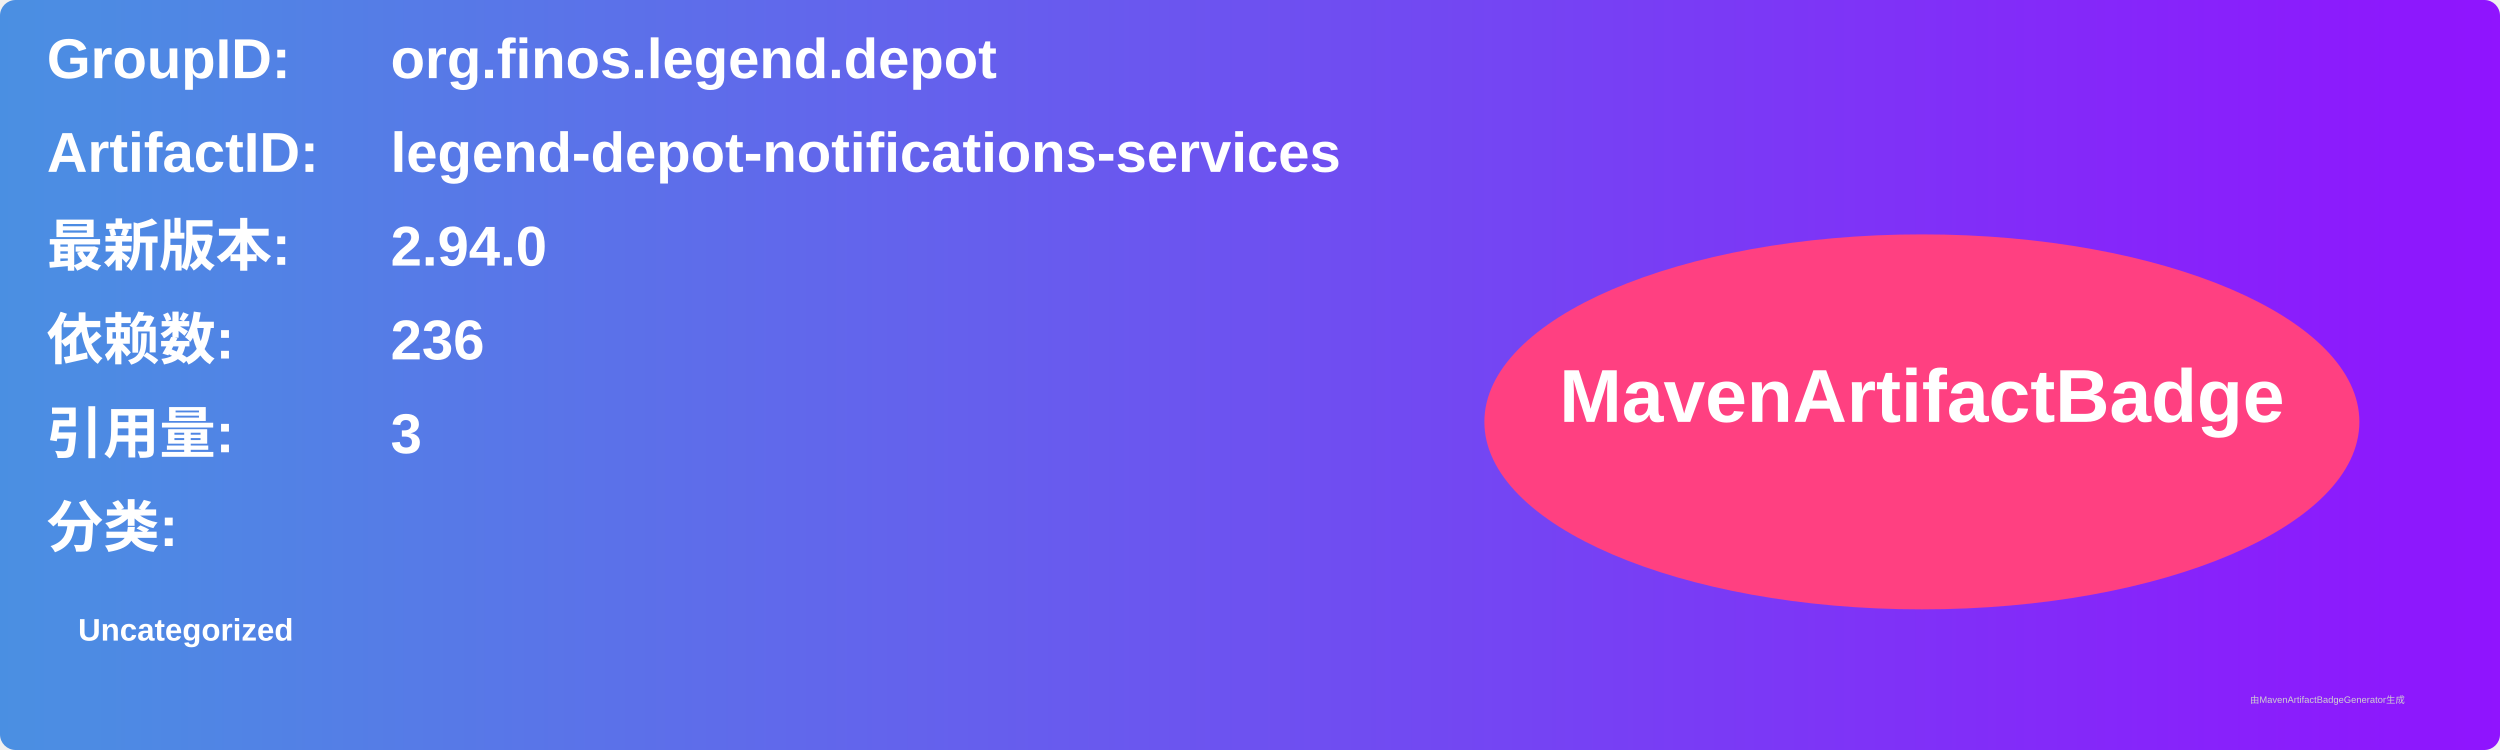
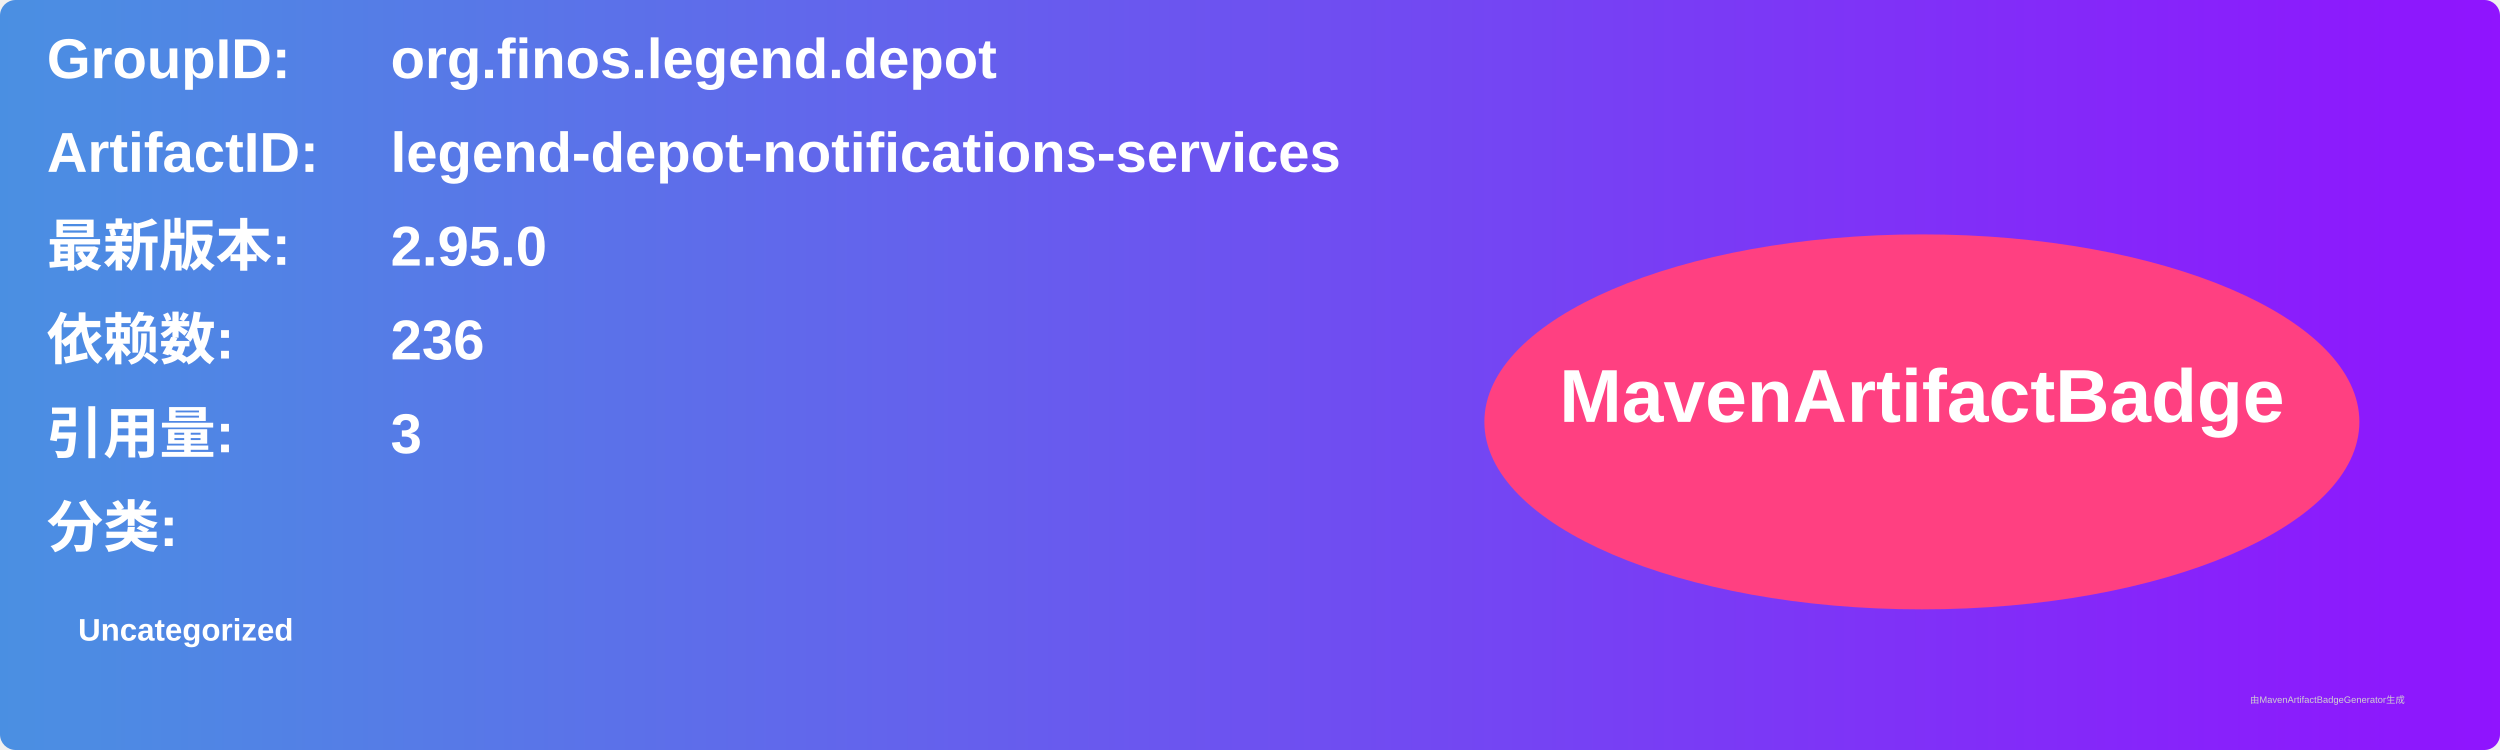
<svg xmlns="http://www.w3.org/2000/svg" width="800" height="240" viewBox="0 0 800 240">
  <linearGradient id="grad" x1="0%" y1="0%" x2="100%" y2="0%">
    <stop offset="0%" stop-color="#4a90e2" />
    <stop offset="100%" stop-color="#9013fe" />
  </linearGradient>
  <rect width="100%" height="100%" rx="5" ry="5" fill="url(#grad)" />
  <g transform="translate(15, 15)">
    <text x="0" y="10" font-family="Arial" font-size="18" fill="white" font-weight="bold" width="260">GroupID:</text>
    <text x="110" y="10" font-family="Arial" font-size="18" fill="white" font-weight="bold" width="460">org.finos.legend.depot</text>
    <text x="0" y="40" font-family="Arial" font-size="18" fill="white" font-weight="bold" width="260">ArtifactID:</text>
    <text x="110" y="40" font-family="Arial" font-size="18" fill="white" font-weight="bold" width="460">legend-depot-notifications-services</text>
    <text x="0" y="70" font-family="Arial" font-size="18" fill="white" font-weight="bold">最新版本:</text>
    <text x="110" y="70" font-family="Arial" font-size="18" fill="white" font-weight="bold">
-       <tspan font-weight="bold">2.94.0</tspan>
+       <tspan font-weight="bold">2.95.0</tspan>
    </text>
    <text x="0" y="100" font-family="Arial" font-size="18" fill="white" font-weight="bold">依赖数: </text>
    <text x="110" y="100" font-family="Arial" font-size="18" fill="white">
      <tspan font-weight="bold">236</tspan>
    </text>
    <text x="0" y="130" font-family="Arial" font-size="18" fill="white" font-weight="bold">引用量: </text>
    <text x="110" y="130" font-family="Arial" font-size="18" fill="white">
      <tspan font-weight="bold">3</tspan>
    </text>
    <text x="0" y="160" font-family="Arial" font-size="18" fill="white" font-weight="bold">分类:</text>
    <text x="10" y="190" font-family="Arial" font-size="10" fill="white">
      <tspan font-weight="bold">Uncategorized</tspan>
    </text>
    <ellipse cx="600" cy="120" rx="140" ry="60" fill="#ff4081" />
    <text x="600" y="120" text-anchor="middle" font-family="Arial" font-size="24" fill="white" font-weight="bold">MavenArtifactBadge</text>
  </g>
  <text x="720" y="225" font-family="Arial" font-size="3" fill="#d0d0d0">由MavenArtifactBadgeGenerator生成</text>
</svg>
